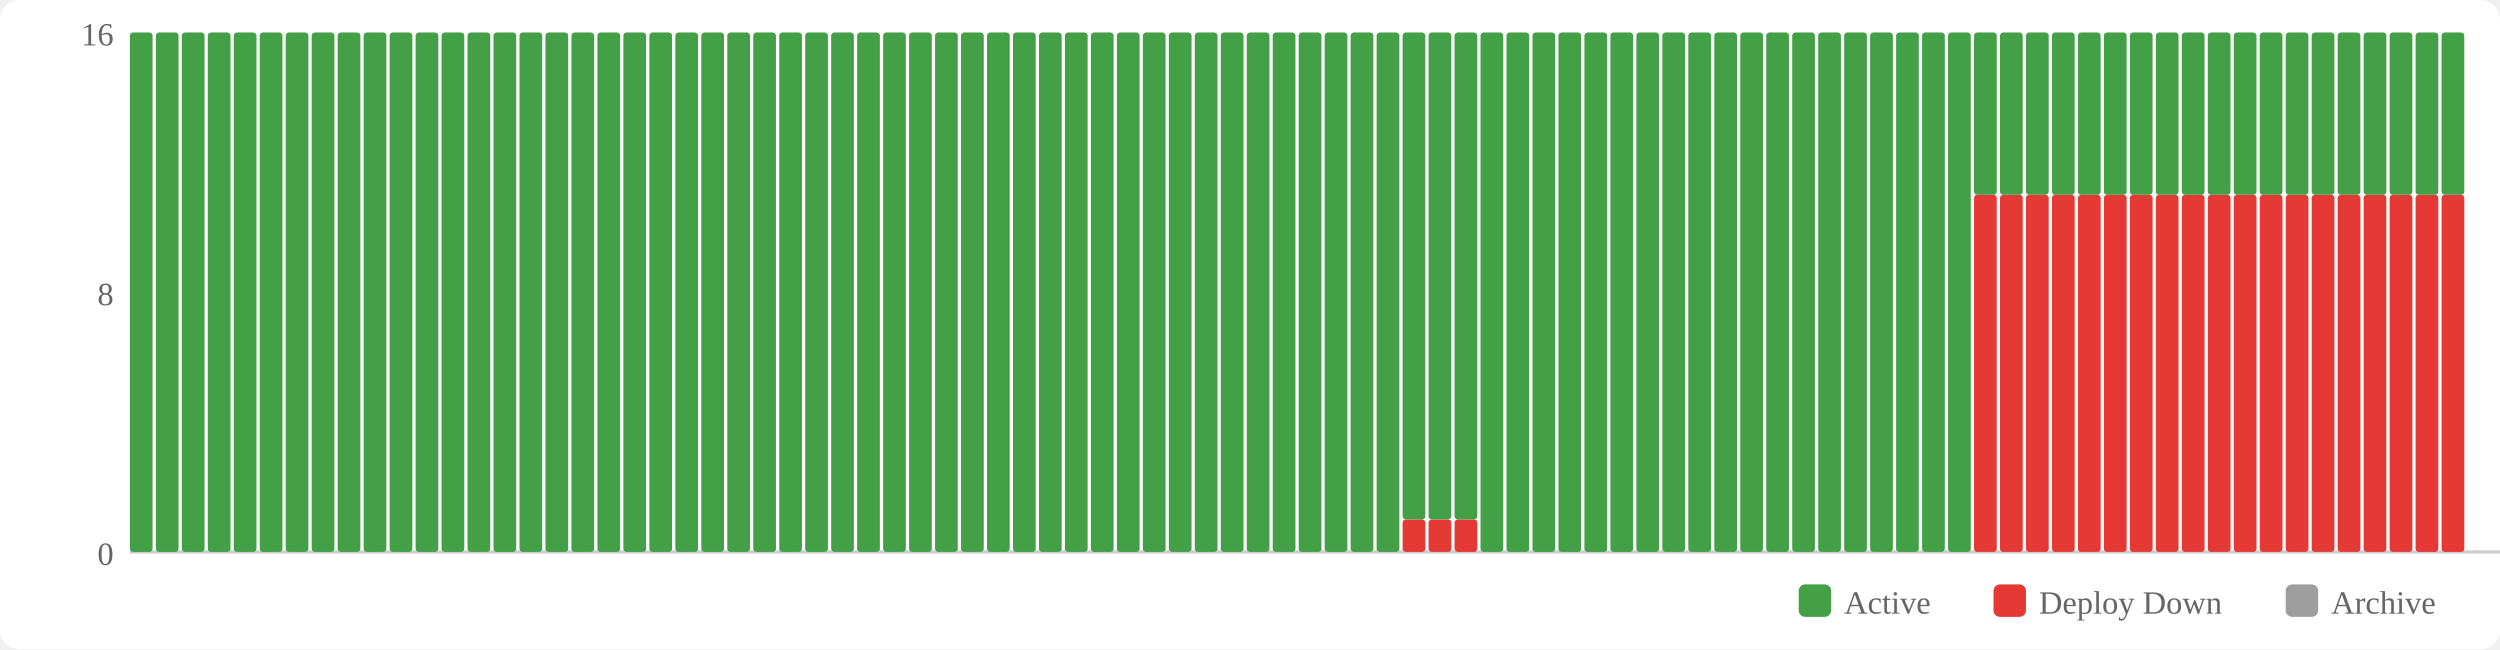
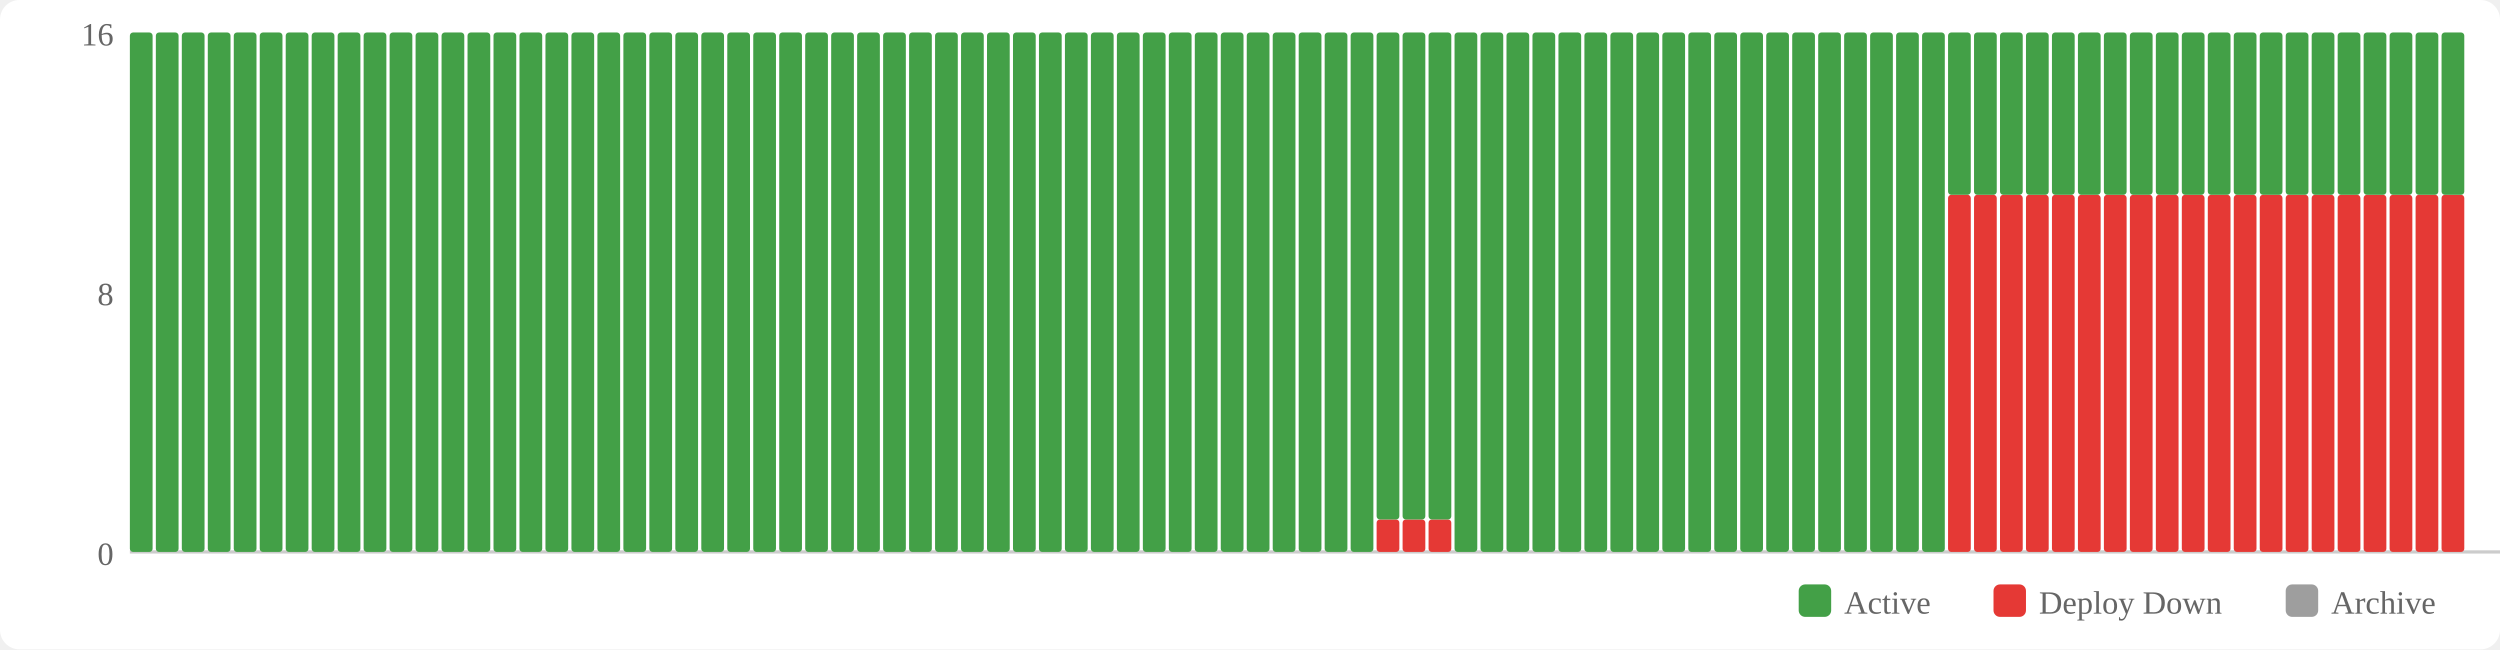
<svg xmlns="http://www.w3.org/2000/svg" width="770" height="200" viewBox="0 0 770 200">
  <rect width="770" height="200" fill="#fff" rx="6" />
  <rect x="554" y="180" width="10" height="10" fill="#43a047" rx="2" />
  <text x="568" y="189" font-size="10" fill="#666">Active</text>
  <rect x="614" y="180" width="10" height="10" fill="#e53935" rx="2" />
  <text x="628" y="189" font-size="10" fill="#666">Deploy Down</text>
  <rect x="704" y="180" width="10" height="10" fill="#9e9e9e" rx="2" />
  <text x="718" y="189" font-size="10" fill="#666">Archive</text>
  <text x="35" y="174" text-anchor="end" font-size="10" fill="#666">0</text>
  <text x="35" y="94" text-anchor="end" font-size="10" fill="#666">8</text>
  <text x="35" y="14" text-anchor="end" font-size="10" fill="#666">16</text>
  <line x1="40" y1="170" x2="770" y2="170" stroke="#ccc" stroke-width="1" />
  <rect x="40" y="10" width="7" height="160" fill="#43a047" rx="1" />
  <rect x="48" y="10" width="7" height="160" fill="#43a047" rx="1" />
  <rect x="56" y="10" width="7" height="160" fill="#43a047" rx="1" />
  <rect x="64" y="10" width="7" height="160" fill="#43a047" rx="1" />
  <rect x="72" y="10" width="7" height="160" fill="#43a047" rx="1" />
  <rect x="80" y="10" width="7" height="160" fill="#43a047" rx="1" />
  <rect x="88" y="10" width="7" height="160" fill="#43a047" rx="1" />
  <rect x="96" y="10" width="7" height="160" fill="#43a047" rx="1" />
  <rect x="104" y="10" width="7" height="160" fill="#43a047" rx="1" />
  <rect x="112" y="10" width="7" height="160" fill="#43a047" rx="1" />
  <rect x="120" y="10" width="7" height="160" fill="#43a047" rx="1" />
  <rect x="128" y="10" width="7" height="160" fill="#43a047" rx="1" />
  <rect x="136" y="10" width="7" height="160" fill="#43a047" rx="1" />
  <rect x="144" y="10" width="7" height="160" fill="#43a047" rx="1" />
  <rect x="152" y="10" width="7" height="160" fill="#43a047" rx="1" />
  <rect x="160" y="10" width="7" height="160" fill="#43a047" rx="1" />
  <rect x="168" y="10" width="7" height="160" fill="#43a047" rx="1" />
  <rect x="176" y="10" width="7" height="160" fill="#43a047" rx="1" />
  <rect x="184" y="10" width="7" height="160" fill="#43a047" rx="1" />
  <rect x="192" y="10" width="7" height="160" fill="#43a047" rx="1" />
  <rect x="200" y="10" width="7" height="160" fill="#43a047" rx="1" />
  <rect x="208" y="10" width="7" height="160" fill="#43a047" rx="1" />
  <rect x="216" y="10" width="7" height="160" fill="#43a047" rx="1" />
  <rect x="224" y="10" width="7" height="160" fill="#43a047" rx="1" />
  <rect x="232" y="10" width="7" height="160" fill="#43a047" rx="1" />
  <rect x="240" y="10" width="7" height="160" fill="#43a047" rx="1" />
  <rect x="248" y="10" width="7" height="160" fill="#43a047" rx="1" />
  <rect x="256" y="10" width="7" height="160" fill="#43a047" rx="1" />
  <rect x="264" y="10" width="7" height="160" fill="#43a047" rx="1" />
  <rect x="272" y="10" width="7" height="160" fill="#43a047" rx="1" />
  <rect x="280" y="10" width="7" height="160" fill="#43a047" rx="1" />
  <rect x="288" y="10" width="7" height="160" fill="#43a047" rx="1" />
  <rect x="296" y="10" width="7" height="160" fill="#43a047" rx="1" />
  <rect x="304" y="10" width="7" height="160" fill="#43a047" rx="1" />
  <rect x="312" y="10" width="7" height="160" fill="#43a047" rx="1" />
  <rect x="320" y="10" width="7" height="160" fill="#43a047" rx="1" />
  <rect x="328" y="10" width="7" height="160" fill="#43a047" rx="1" />
  <rect x="336" y="10" width="7" height="160" fill="#43a047" rx="1" />
  <rect x="344" y="10" width="7" height="160" fill="#43a047" rx="1" />
  <rect x="352" y="10" width="7" height="160" fill="#43a047" rx="1" />
  <rect x="360" y="10" width="7" height="160" fill="#43a047" rx="1" />
  <rect x="368" y="10" width="7" height="160" fill="#43a047" rx="1" />
  <rect x="376" y="10" width="7" height="160" fill="#43a047" rx="1" />
  <rect x="384" y="10" width="7" height="160" fill="#43a047" rx="1" />
  <rect x="392" y="10" width="7" height="160" fill="#43a047" rx="1" />
  <rect x="400" y="10" width="7" height="160" fill="#43a047" rx="1" />
  <rect x="408" y="10" width="7" height="160" fill="#43a047" rx="1" />
  <rect x="416" y="10" width="7" height="160" fill="#43a047" rx="1" />
-   <rect x="424" y="10" width="7" height="160" fill="#43a047" rx="1" />
+   <rect x="424" y="160" width="7" height="10" fill="#e53935" rx="1" />
+   <rect x="424" y="10" width="7" height="150" fill="#43a047" rx="1" />
  <rect x="432" y="160" width="7" height="10" fill="#e53935" rx="1" />
  <rect x="432" y="10" width="7" height="150" fill="#43a047" rx="1" />
  <rect x="440" y="160" width="7" height="10" fill="#e53935" rx="1" />
  <rect x="440" y="10" width="7" height="150" fill="#43a047" rx="1" />
-   <rect x="448" y="160" width="7" height="10" fill="#e53935" rx="1" />
-   <rect x="448" y="10" width="7" height="150" fill="#43a047" rx="1" />
+   <rect x="448" y="10" width="7" height="160" fill="#43a047" rx="1" />
  <rect x="456" y="10" width="7" height="160" fill="#43a047" rx="1" />
  <rect x="464" y="10" width="7" height="160" fill="#43a047" rx="1" />
  <rect x="472" y="10" width="7" height="160" fill="#43a047" rx="1" />
  <rect x="480" y="10" width="7" height="160" fill="#43a047" rx="1" />
  <rect x="488" y="10" width="7" height="160" fill="#43a047" rx="1" />
  <rect x="496" y="10" width="7" height="160" fill="#43a047" rx="1" />
  <rect x="504" y="10" width="7" height="160" fill="#43a047" rx="1" />
  <rect x="512" y="10" width="7" height="160" fill="#43a047" rx="1" />
  <rect x="520" y="10" width="7" height="160" fill="#43a047" rx="1" />
  <rect x="528" y="10" width="7" height="160" fill="#43a047" rx="1" />
  <rect x="536" y="10" width="7" height="160" fill="#43a047" rx="1" />
  <rect x="544" y="10" width="7" height="160" fill="#43a047" rx="1" />
  <rect x="552" y="10" width="7" height="160" fill="#43a047" rx="1" />
  <rect x="560" y="10" width="7" height="160" fill="#43a047" rx="1" />
  <rect x="568" y="10" width="7" height="160" fill="#43a047" rx="1" />
  <rect x="576" y="10" width="7" height="160" fill="#43a047" rx="1" />
  <rect x="584" y="10" width="7" height="160" fill="#43a047" rx="1" />
  <rect x="592" y="10" width="7" height="160" fill="#43a047" rx="1" />
-   <rect x="600" y="10" width="7" height="160" fill="#43a047" rx="1" />
+   <rect x="600" y="60" width="7" height="110" fill="#e53935" rx="1" />
+   <rect x="600" y="10" width="7" height="50" fill="#43a047" rx="1" />
  <rect x="608" y="60" width="7" height="110" fill="#e53935" rx="1" />
  <rect x="608" y="10" width="7" height="50" fill="#43a047" rx="1" />
  <rect x="616" y="60" width="7" height="110" fill="#e53935" rx="1" />
  <rect x="616" y="10" width="7" height="50" fill="#43a047" rx="1" />
  <rect x="624" y="60" width="7" height="110" fill="#e53935" rx="1" />
  <rect x="624" y="10" width="7" height="50" fill="#43a047" rx="1" />
  <rect x="632" y="60" width="7" height="110" fill="#e53935" rx="1" />
  <rect x="632" y="10" width="7" height="50" fill="#43a047" rx="1" />
  <rect x="640" y="60" width="7" height="110" fill="#e53935" rx="1" />
  <rect x="640" y="10" width="7" height="50" fill="#43a047" rx="1" />
  <rect x="648" y="60" width="7" height="110" fill="#e53935" rx="1" />
  <rect x="648" y="10" width="7" height="50" fill="#43a047" rx="1" />
  <rect x="656" y="60" width="7" height="110" fill="#e53935" rx="1" />
  <rect x="656" y="10" width="7" height="50" fill="#43a047" rx="1" />
  <rect x="664" y="60" width="7" height="110" fill="#e53935" rx="1" />
  <rect x="664" y="10" width="7" height="50" fill="#43a047" rx="1" />
  <rect x="672" y="60" width="7" height="110" fill="#e53935" rx="1" />
  <rect x="672" y="10" width="7" height="50" fill="#43a047" rx="1" />
  <rect x="680" y="60" width="7" height="110" fill="#e53935" rx="1" />
  <rect x="680" y="10" width="7" height="50" fill="#43a047" rx="1" />
  <rect x="688" y="60" width="7" height="110" fill="#e53935" rx="1" />
  <rect x="688" y="10" width="7" height="50" fill="#43a047" rx="1" />
  <rect x="696" y="60" width="7" height="110" fill="#e53935" rx="1" />
  <rect x="696" y="10" width="7" height="50" fill="#43a047" rx="1" />
  <rect x="704" y="60" width="7" height="110" fill="#e53935" rx="1" />
  <rect x="704" y="10" width="7" height="50" fill="#43a047" rx="1" />
  <rect x="712" y="60" width="7" height="110" fill="#e53935" rx="1" />
  <rect x="712" y="10" width="7" height="50" fill="#43a047" rx="1" />
  <rect x="720" y="60" width="7" height="110" fill="#e53935" rx="1" />
  <rect x="720" y="10" width="7" height="50" fill="#43a047" rx="1" />
  <rect x="728" y="60" width="7" height="110" fill="#e53935" rx="1" />
  <rect x="728" y="10" width="7" height="50" fill="#43a047" rx="1" />
  <rect x="736" y="60" width="7" height="110" fill="#e53935" rx="1" />
  <rect x="736" y="10" width="7" height="50" fill="#43a047" rx="1" />
  <rect x="744" y="60" width="7" height="110" fill="#e53935" rx="1" />
  <rect x="744" y="10" width="7" height="50" fill="#43a047" rx="1" />
  <rect x="752" y="60" width="7" height="110" fill="#e53935" rx="1" />
  <rect x="752" y="10" width="7" height="50" fill="#43a047" rx="1" />
</svg>
